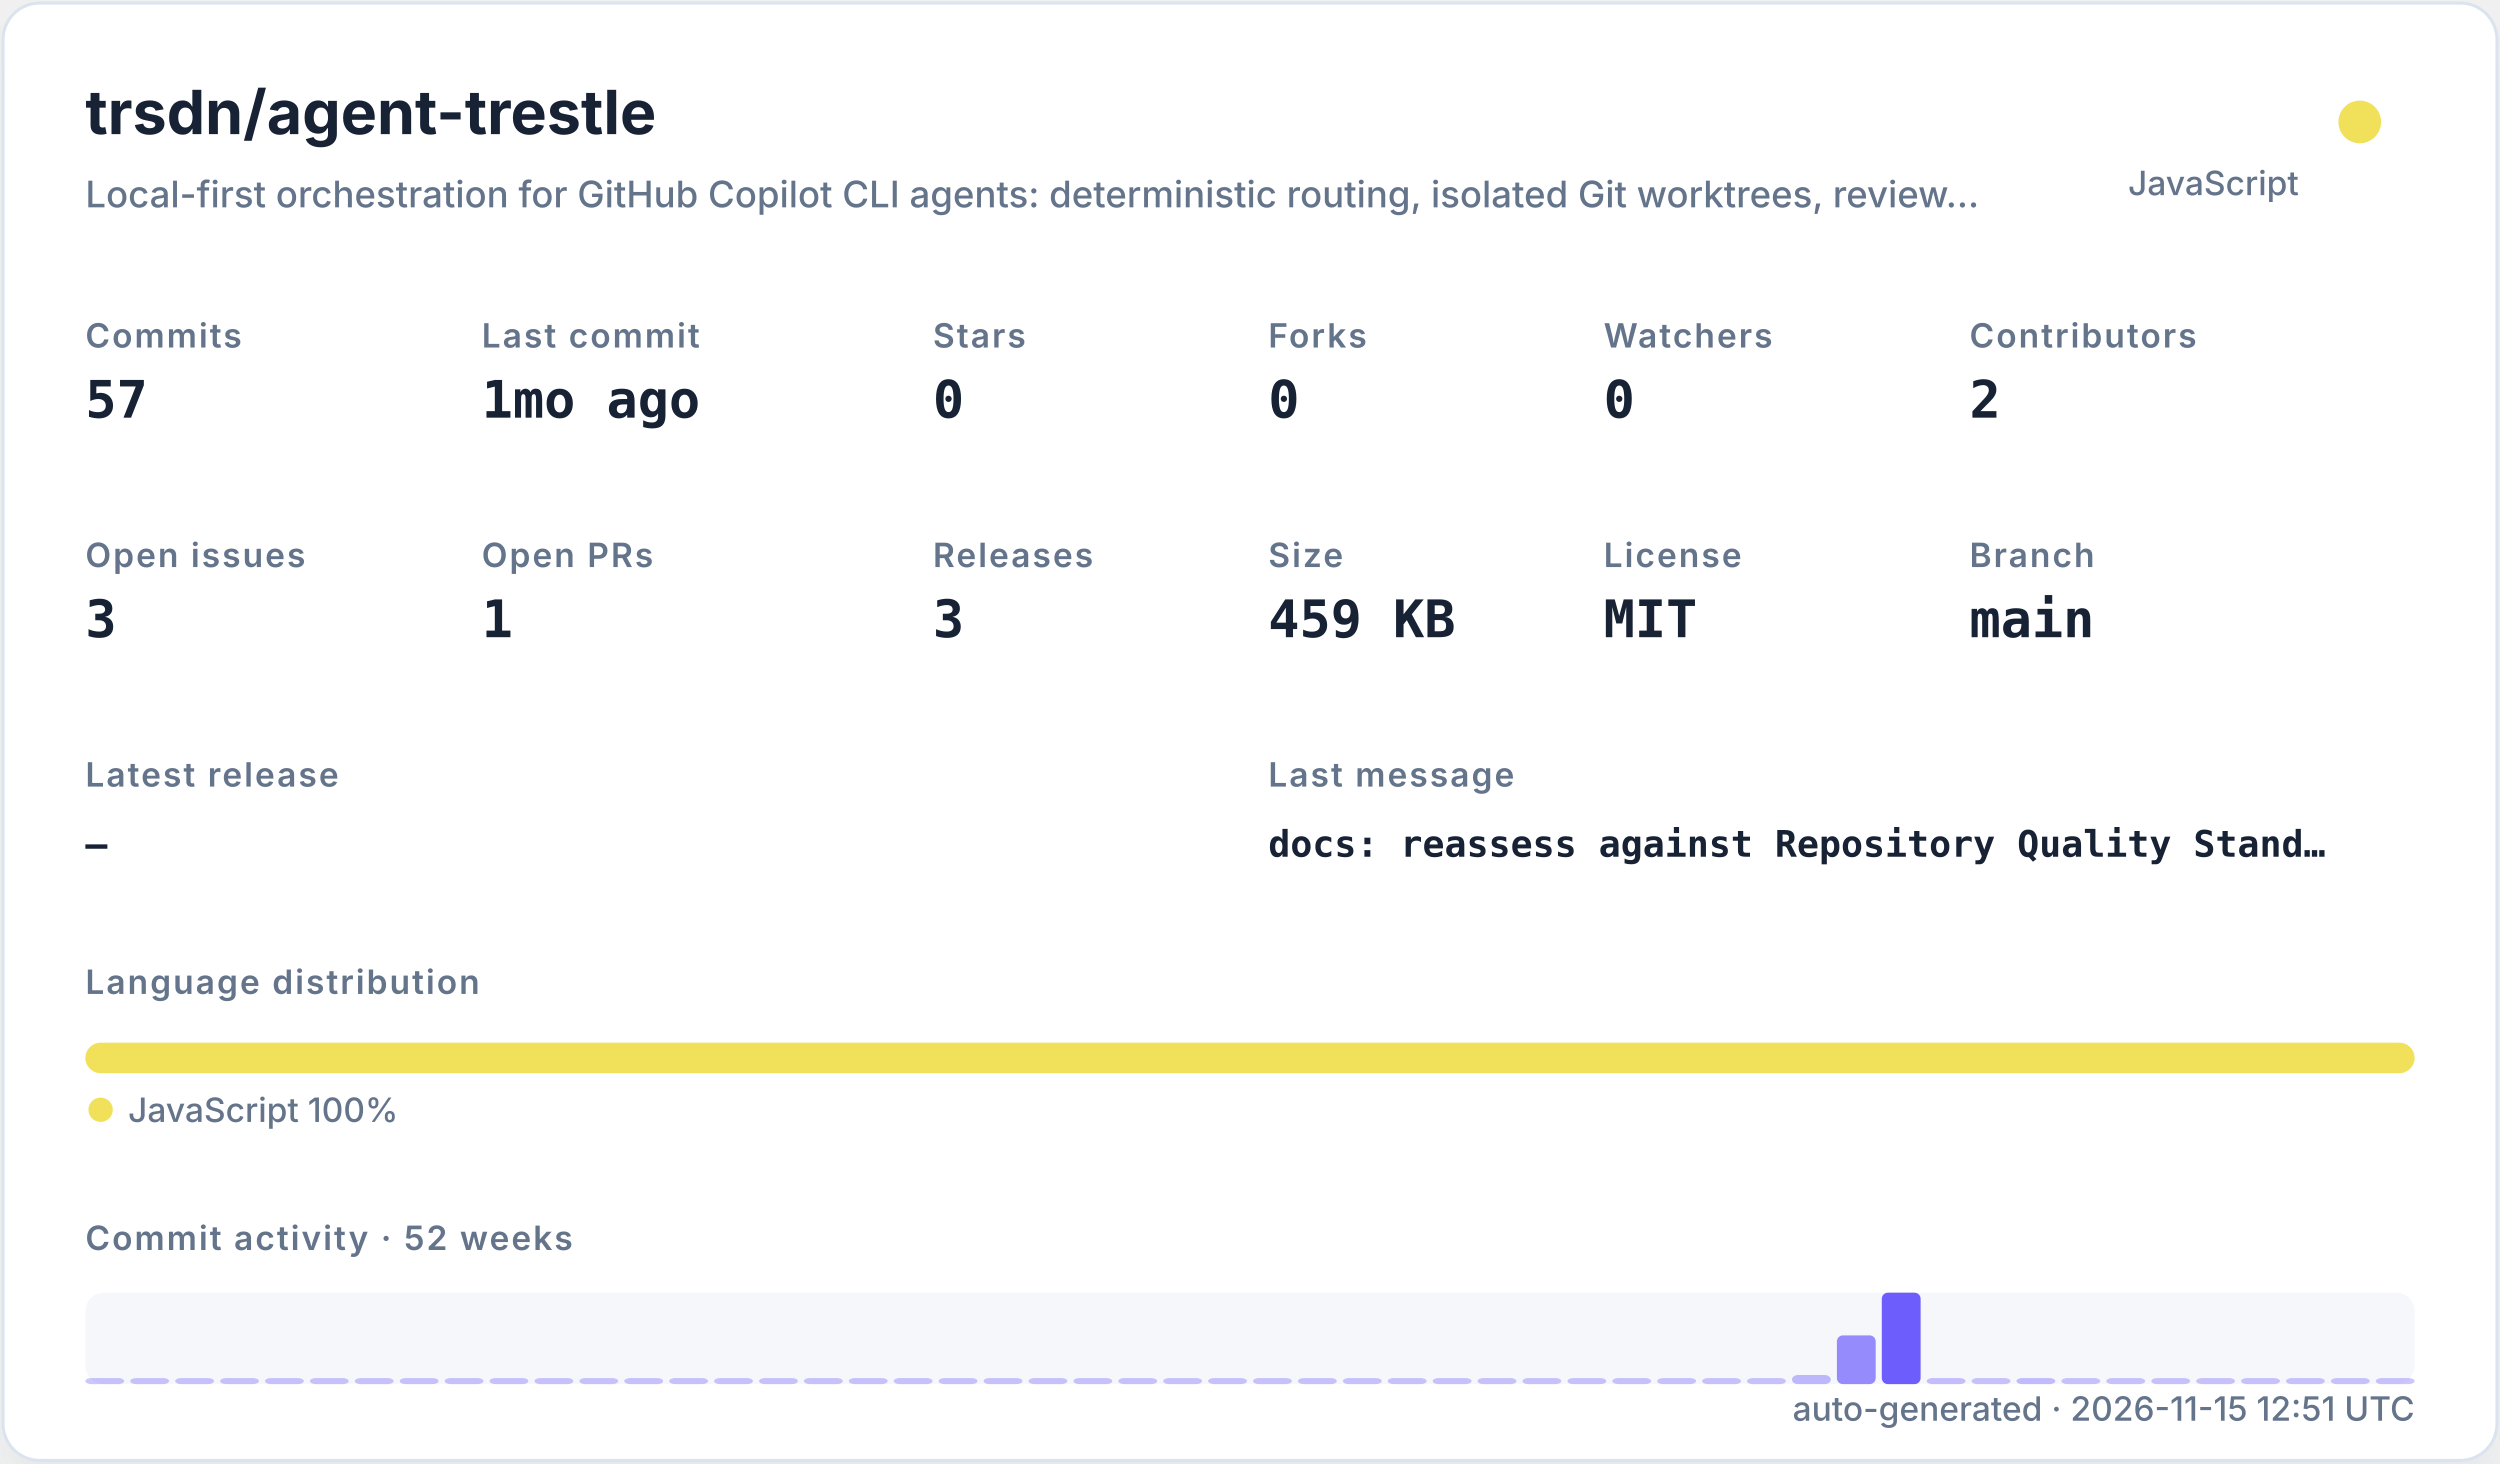
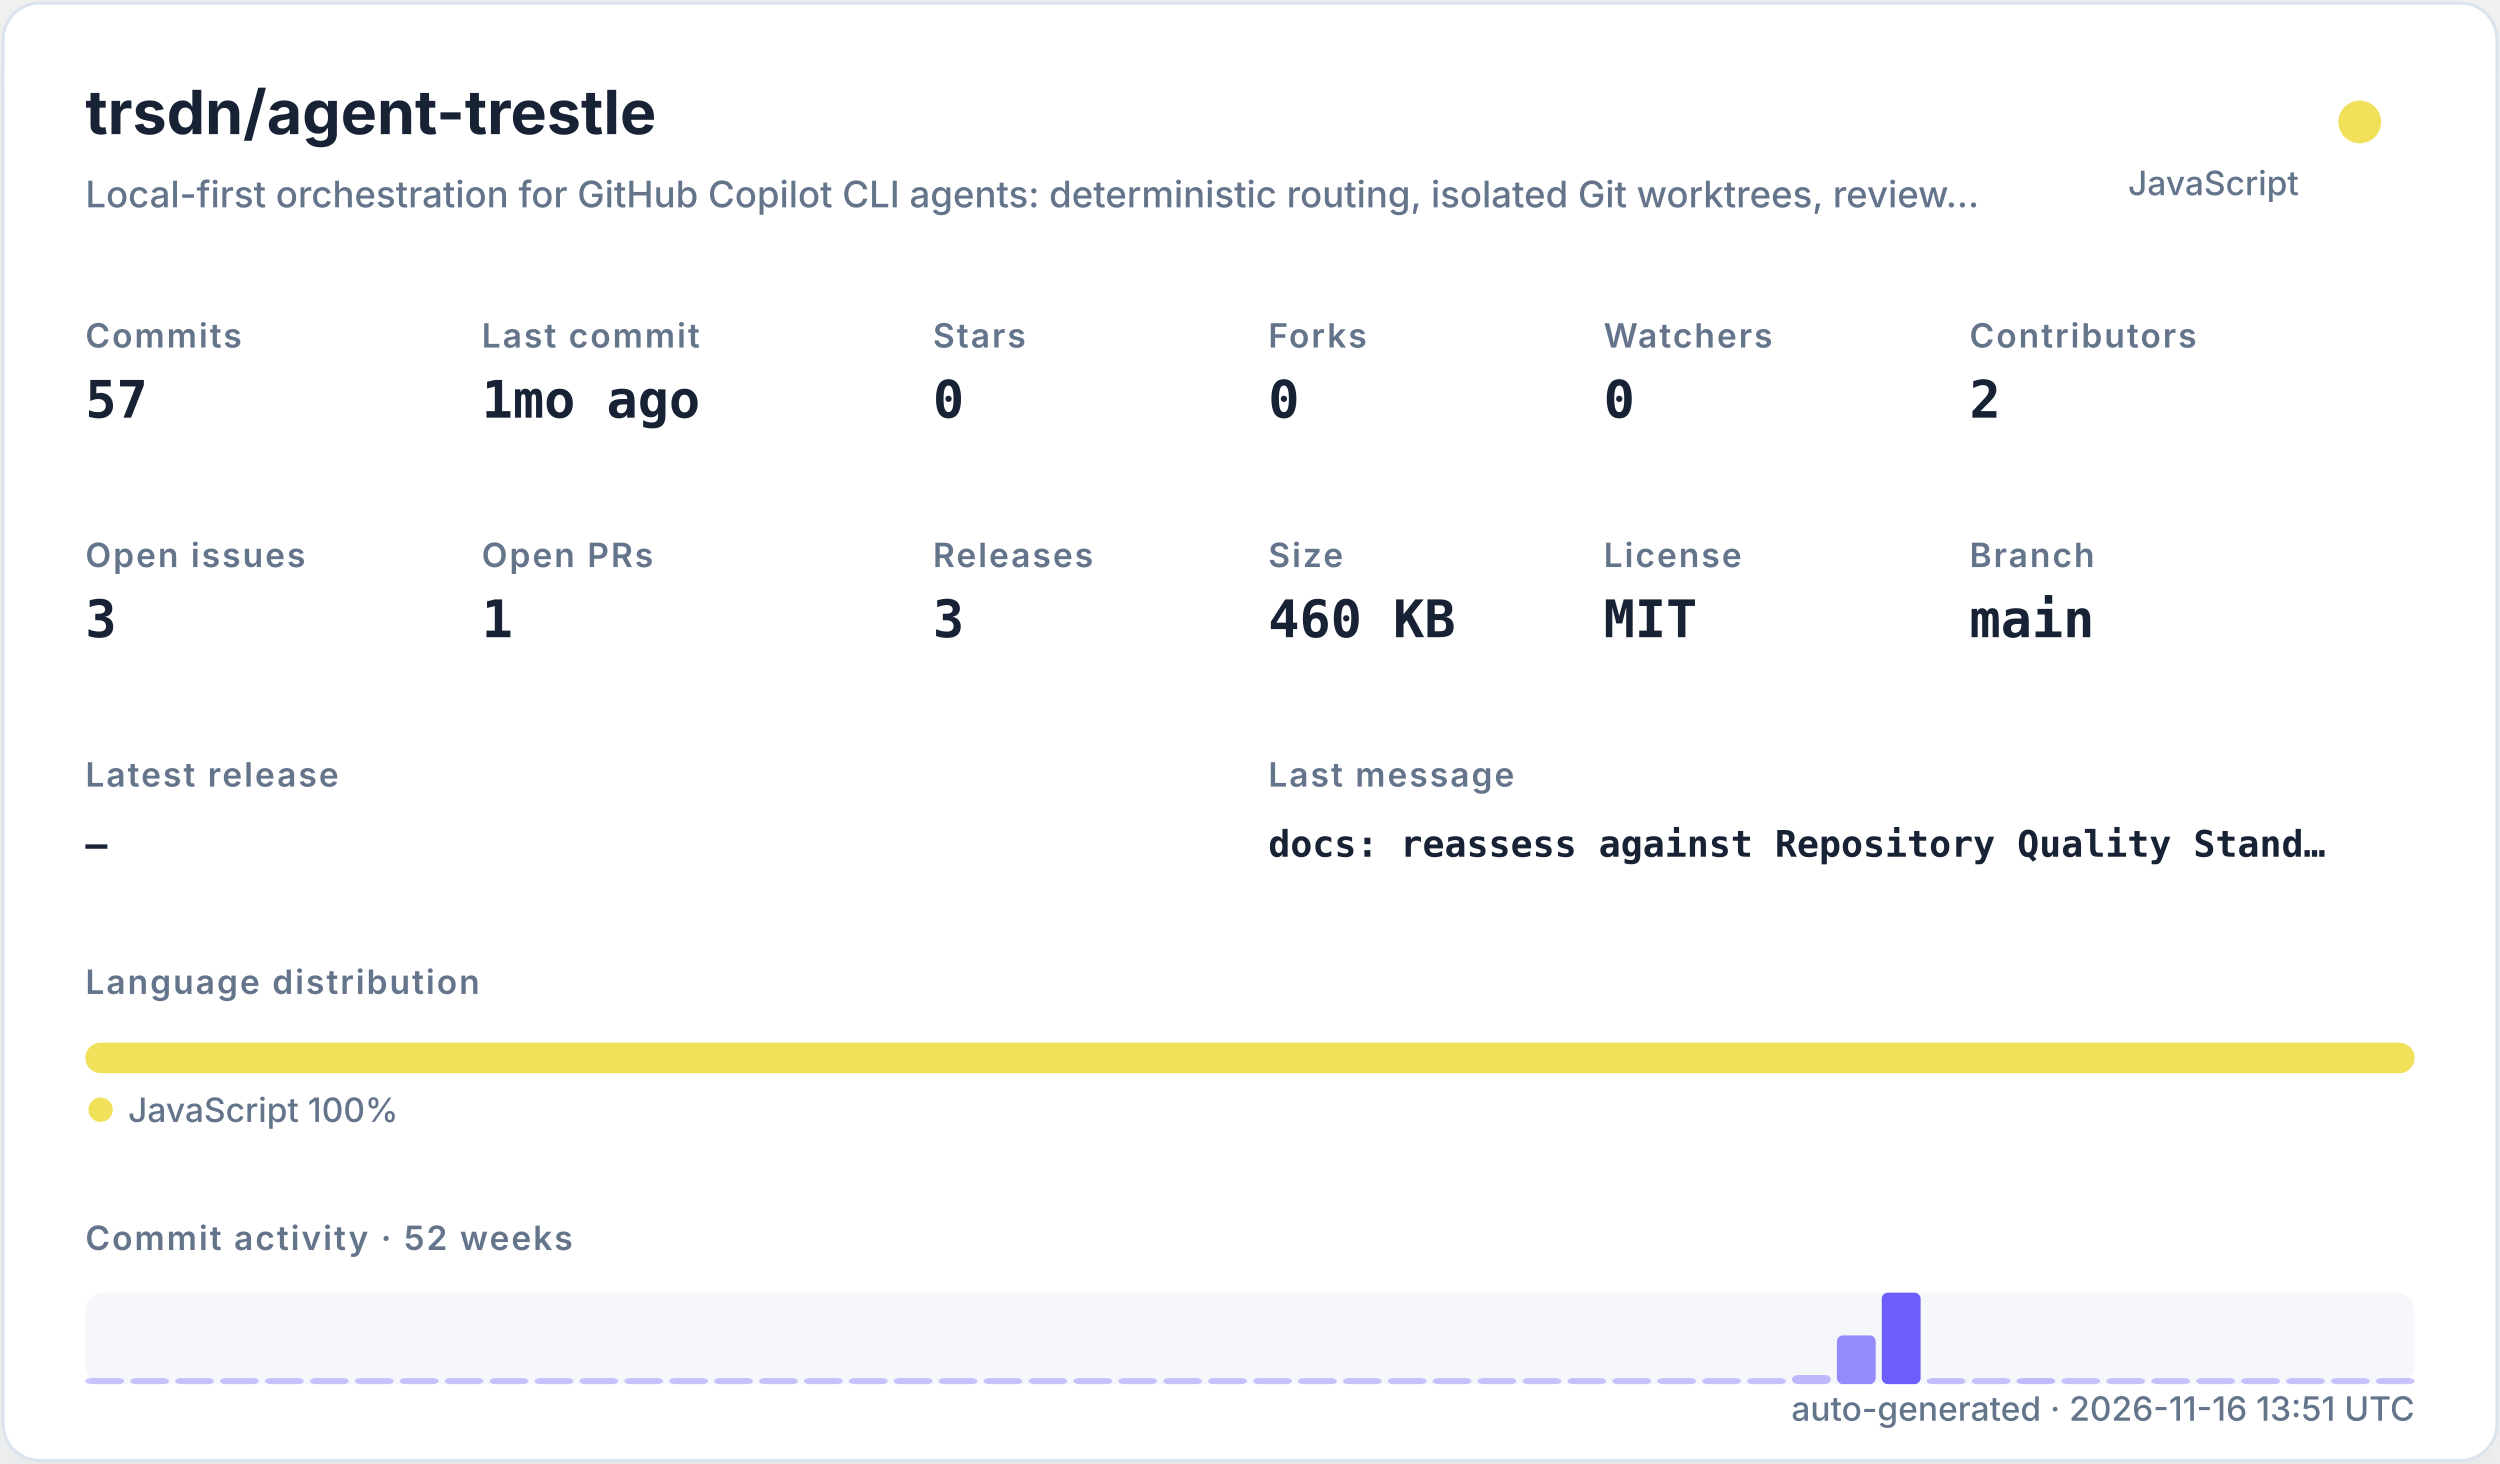
<svg xmlns="http://www.w3.org/2000/svg" width="820" height="480" viewBox="0 0 820 480" role="img">
  <defs>
    <filter id="shadow" x="-10%" y="-10%" width="120%" height="120%">
      <feDropShadow dx="0" dy="8" stdDeviation="10" flood-color="#94a3b8" flood-opacity="0.16" />
    </filter>
    <style>
    .title { font: 700 20px -apple-system,BlinkMacSystemFont,"Segoe UI",sans-serif; fill: #182235; }
    .subtitle { font: 500 12px -apple-system,BlinkMacSystemFont,"Segoe UI",sans-serif; fill: #64748b; }
    .label { font: 600 11px -apple-system,BlinkMacSystemFont,"Segoe UI",sans-serif; fill: #64748b; text-transform: uppercase; letter-spacing: .06em; }
    .value { font: 700 17px ui-monospace,SFMono-Regular,Menlo,monospace; fill: #182235; }
    .small { font: 500 11px -apple-system,BlinkMacSystemFont,"Segoe UI",sans-serif; fill: #64748b; }
    .tiny { font: 500 10px -apple-system,BlinkMacSystemFont,"Segoe UI",sans-serif; fill: #64748b; }
    .mono { font: 650 12px ui-monospace,SFMono-Regular,Menlo,monospace; fill: #182235; }
  </style>
  </defs>
  <rect x="1" y="1" width="818" height="478" rx="12" fill="#ffffff" stroke="#dbe3ef" filter="url(#shadow)" />
  <text x="28" y="44" class="title">trsdn/agent-trestle</text>
  <text x="28" y="68" class="subtitle">Local-first orchestration for GitHub Copilot CLI agents: deterministic routing, isolated Git worktrees, review…</text>
  <circle cx="774" cy="40" r="7" fill="#f1e05a" />
  <text x="754" y="64" text-anchor="end" class="small">JavaScript</text>
  <text x="28" y="114" class="label">Commits</text>
  <text x="28" y="137" class="value">57</text>
  <text x="158" y="114" class="label">Last commit</text>
  <text x="158" y="137" class="value">1mo ago</text>
  <text x="306" y="114" class="label">Stars</text>
  <text x="306" y="137" class="value">0</text>
  <text x="416" y="114" class="label">Forks</text>
  <text x="416" y="137" class="value">0</text>
  <text x="526" y="114" class="label">Watchers</text>
  <text x="526" y="137" class="value">0</text>
  <text x="646" y="114" class="label">Contributors</text>
  <text x="646" y="137" class="value">2</text>
  <text x="28" y="186" class="label">Open issues</text>
  <text x="28" y="209" class="value">3</text>
  <text x="158" y="186" class="label">Open PRs</text>
  <text x="158" y="209" class="value">1</text>
  <text x="306" y="186" class="label">Releases</text>
  <text x="306" y="209" class="value">3</text>
  <text x="416" y="186" class="label">Size</text>
-   <text x="416" y="209" class="value">459 KB</text>
+   <text x="416" y="209" class="value">460 KB</text>
  <text x="526" y="186" class="label">License</text>
  <text x="526" y="209" class="value">MIT</text>
  <text x="646" y="186" class="label">Branch</text>
  <text x="646" y="209" class="value">main</text>
  <text x="28" y="258" class="label">Latest release</text>
  <text x="28" y="281" class="mono">—</text>
  <text x="416" y="258" class="label">Last message</text>
  <text x="416" y="281" class="mono">docs: reassess against Repository Quality Stand…</text>
  <text x="28" y="326" class="label">Language distribution</text>
  <rect x="28.00" y="342" width="764.00" height="10" rx="5" fill="#f1e05a" />
  <circle cx="33" cy="364" r="4" fill="#f1e05a" />
  <text x="42" y="368" class="small">JavaScript 100%</text>
  <text x="28" y="410" class="label">Commit activity · 52 weeks</text>
  <rect x="28" y="424" width="764" height="30" rx="6" fill="#e8edf5" opacity=".42" />
  <rect x="28.00" y="452.00" width="12.73" height="2.00" rx="2" fill="#6d5dfc" opacity="0.35" />
  <rect x="42.73" y="452.00" width="12.73" height="2.00" rx="2" fill="#6d5dfc" opacity="0.35" />
  <rect x="57.46" y="452.00" width="12.73" height="2.00" rx="2" fill="#6d5dfc" opacity="0.35" />
  <rect x="72.19" y="452.00" width="12.73" height="2.00" rx="2" fill="#6d5dfc" opacity="0.35" />
  <rect x="86.92" y="452.00" width="12.73" height="2.00" rx="2" fill="#6d5dfc" opacity="0.35" />
  <rect x="101.65" y="452.00" width="12.73" height="2.00" rx="2" fill="#6d5dfc" opacity="0.35" />
  <rect x="116.38" y="452.00" width="12.73" height="2.00" rx="2" fill="#6d5dfc" opacity="0.35" />
  <rect x="131.12" y="452.00" width="12.73" height="2.00" rx="2" fill="#6d5dfc" opacity="0.35" />
  <rect x="145.85" y="452.00" width="12.73" height="2.00" rx="2" fill="#6d5dfc" opacity="0.35" />
  <rect x="160.58" y="452.00" width="12.73" height="2.00" rx="2" fill="#6d5dfc" opacity="0.35" />
  <rect x="175.31" y="452.00" width="12.73" height="2.00" rx="2" fill="#6d5dfc" opacity="0.35" />
  <rect x="190.04" y="452.00" width="12.73" height="2.00" rx="2" fill="#6d5dfc" opacity="0.35" />
  <rect x="204.77" y="452.00" width="12.73" height="2.00" rx="2" fill="#6d5dfc" opacity="0.35" />
  <rect x="219.50" y="452.00" width="12.73" height="2.00" rx="2" fill="#6d5dfc" opacity="0.35" />
  <rect x="234.23" y="452.00" width="12.73" height="2.00" rx="2" fill="#6d5dfc" opacity="0.35" />
  <rect x="248.96" y="452.00" width="12.73" height="2.00" rx="2" fill="#6d5dfc" opacity="0.35" />
  <rect x="263.69" y="452.00" width="12.73" height="2.00" rx="2" fill="#6d5dfc" opacity="0.35" />
  <rect x="278.42" y="452.00" width="12.73" height="2.00" rx="2" fill="#6d5dfc" opacity="0.35" />
  <rect x="293.15" y="452.00" width="12.73" height="2.00" rx="2" fill="#6d5dfc" opacity="0.35" />
  <rect x="307.88" y="452.00" width="12.73" height="2.00" rx="2" fill="#6d5dfc" opacity="0.35" />
  <rect x="322.62" y="452.00" width="12.73" height="2.00" rx="2" fill="#6d5dfc" opacity="0.35" />
  <rect x="337.35" y="452.00" width="12.73" height="2.00" rx="2" fill="#6d5dfc" opacity="0.35" />
  <rect x="352.08" y="452.00" width="12.73" height="2.00" rx="2" fill="#6d5dfc" opacity="0.35" />
  <rect x="366.81" y="452.00" width="12.73" height="2.00" rx="2" fill="#6d5dfc" opacity="0.35" />
  <rect x="381.54" y="452.00" width="12.73" height="2.00" rx="2" fill="#6d5dfc" opacity="0.35" />
  <rect x="396.27" y="452.00" width="12.73" height="2.00" rx="2" fill="#6d5dfc" opacity="0.35" />
  <rect x="411.00" y="452.00" width="12.73" height="2.00" rx="2" fill="#6d5dfc" opacity="0.35" />
  <rect x="425.73" y="452.00" width="12.73" height="2.00" rx="2" fill="#6d5dfc" opacity="0.35" />
  <rect x="440.46" y="452.00" width="12.73" height="2.00" rx="2" fill="#6d5dfc" opacity="0.35" />
  <rect x="455.19" y="452.00" width="12.73" height="2.00" rx="2" fill="#6d5dfc" opacity="0.35" />
  <rect x="469.92" y="452.00" width="12.73" height="2.00" rx="2" fill="#6d5dfc" opacity="0.35" />
  <rect x="484.65" y="452.00" width="12.73" height="2.00" rx="2" fill="#6d5dfc" opacity="0.35" />
  <rect x="499.38" y="452.00" width="12.73" height="2.00" rx="2" fill="#6d5dfc" opacity="0.35" />
  <rect x="514.12" y="452.00" width="12.73" height="2.00" rx="2" fill="#6d5dfc" opacity="0.35" />
  <rect x="528.85" y="452.00" width="12.73" height="2.00" rx="2" fill="#6d5dfc" opacity="0.35" />
  <rect x="543.58" y="452.00" width="12.73" height="2.00" rx="2" fill="#6d5dfc" opacity="0.35" />
  <rect x="558.31" y="452.00" width="12.73" height="2.00" rx="2" fill="#6d5dfc" opacity="0.35" />
  <rect x="573.04" y="452.00" width="12.73" height="2.00" rx="2" fill="#6d5dfc" opacity="0.35" />
  <rect x="587.77" y="451.00" width="12.73" height="3.00" rx="2" fill="#6d5dfc" opacity="0.41" />
  <rect x="602.50" y="438.00" width="12.73" height="16.00" rx="2" fill="#6d5dfc" opacity="0.70" />
  <rect x="617.23" y="424.00" width="12.73" height="30.00" rx="2" fill="#6d5dfc" opacity="1.00" />
  <rect x="631.96" y="452.00" width="12.73" height="2.00" rx="2" fill="#6d5dfc" opacity="0.37" />
  <rect x="646.69" y="452.00" width="12.73" height="2.00" rx="2" fill="#6d5dfc" opacity="0.35" />
  <rect x="661.42" y="452.00" width="12.73" height="2.00" rx="2" fill="#6d5dfc" opacity="0.39" />
  <rect x="676.15" y="452.00" width="12.73" height="2.00" rx="2" fill="#6d5dfc" opacity="0.35" />
  <rect x="690.88" y="452.00" width="12.73" height="2.00" rx="2" fill="#6d5dfc" opacity="0.35" />
  <rect x="705.62" y="452.00" width="12.73" height="2.00" rx="2" fill="#6d5dfc" opacity="0.35" />
  <rect x="720.35" y="452.00" width="12.73" height="2.00" rx="2" fill="#6d5dfc" opacity="0.35" />
  <rect x="735.08" y="452.00" width="12.73" height="2.00" rx="2" fill="#6d5dfc" opacity="0.35" />
  <rect x="749.81" y="452.00" width="12.73" height="2.00" rx="2" fill="#6d5dfc" opacity="0.35" />
  <rect x="764.54" y="452.00" width="12.73" height="2.00" rx="2" fill="#6d5dfc" opacity="0.35" />
  <rect x="779.27" y="452.00" width="12.73" height="2.00" rx="2" fill="#6d5dfc" opacity="0.35" />
-   <text x="792" y="466" text-anchor="end" class="small">auto-generated · 2026-11-15 12:51 UTC</text>
+   <text x="792" y="466" text-anchor="end" class="small">auto-generated · 2026-11-16 13:51 UTC</text>
</svg>
